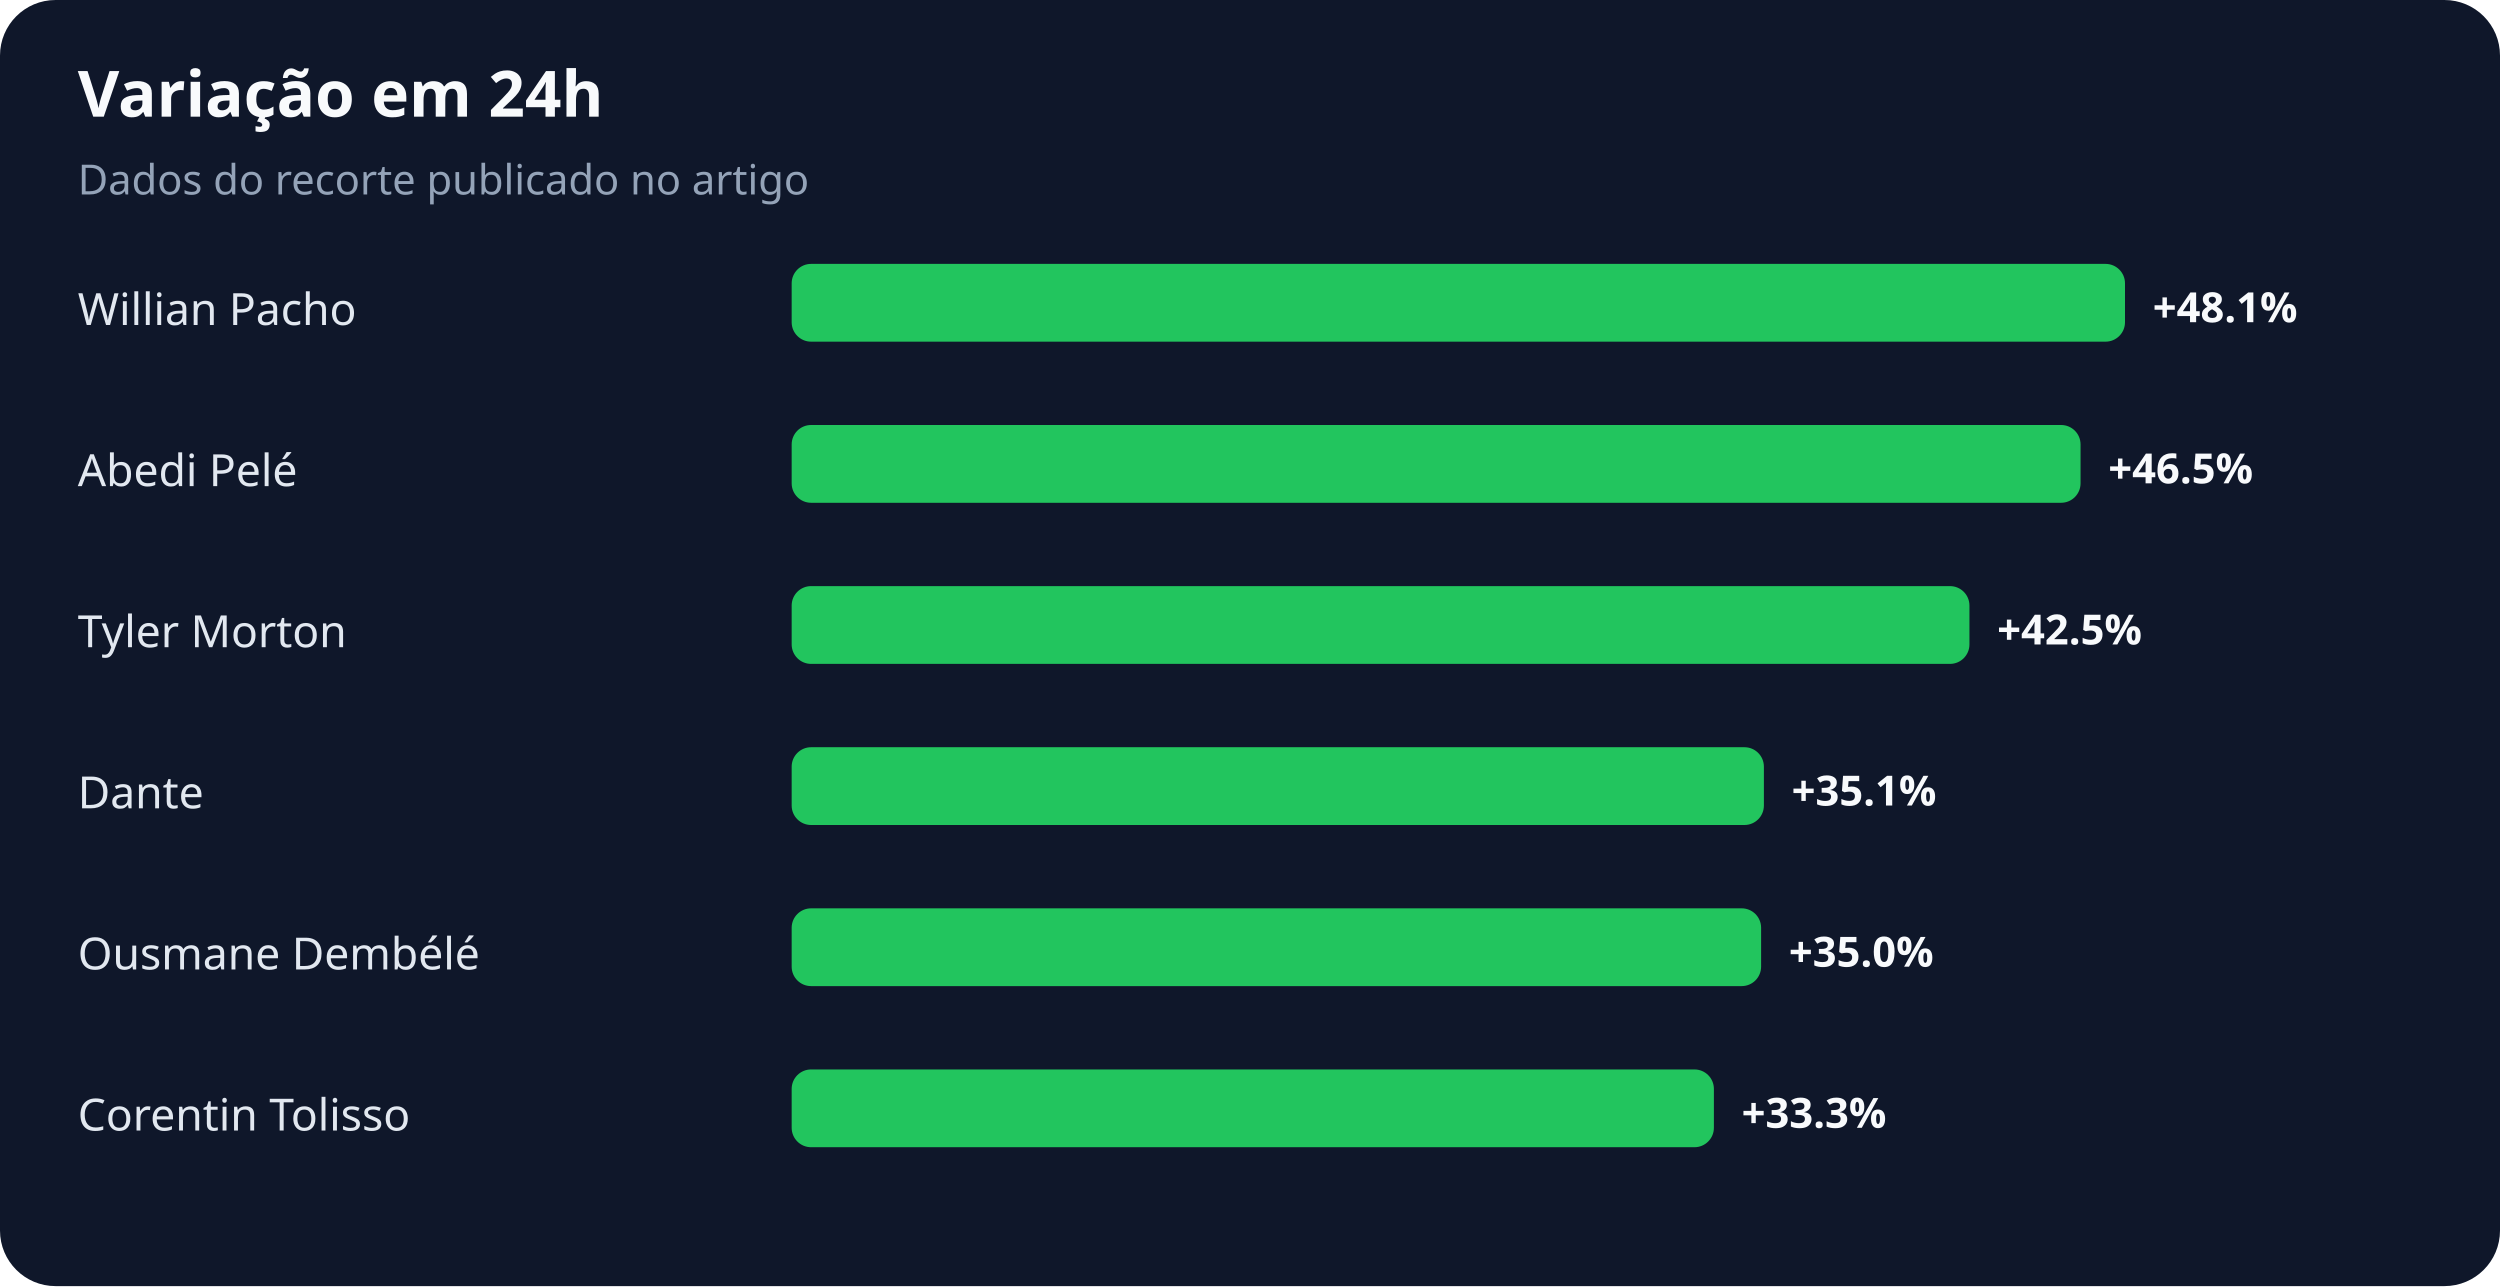
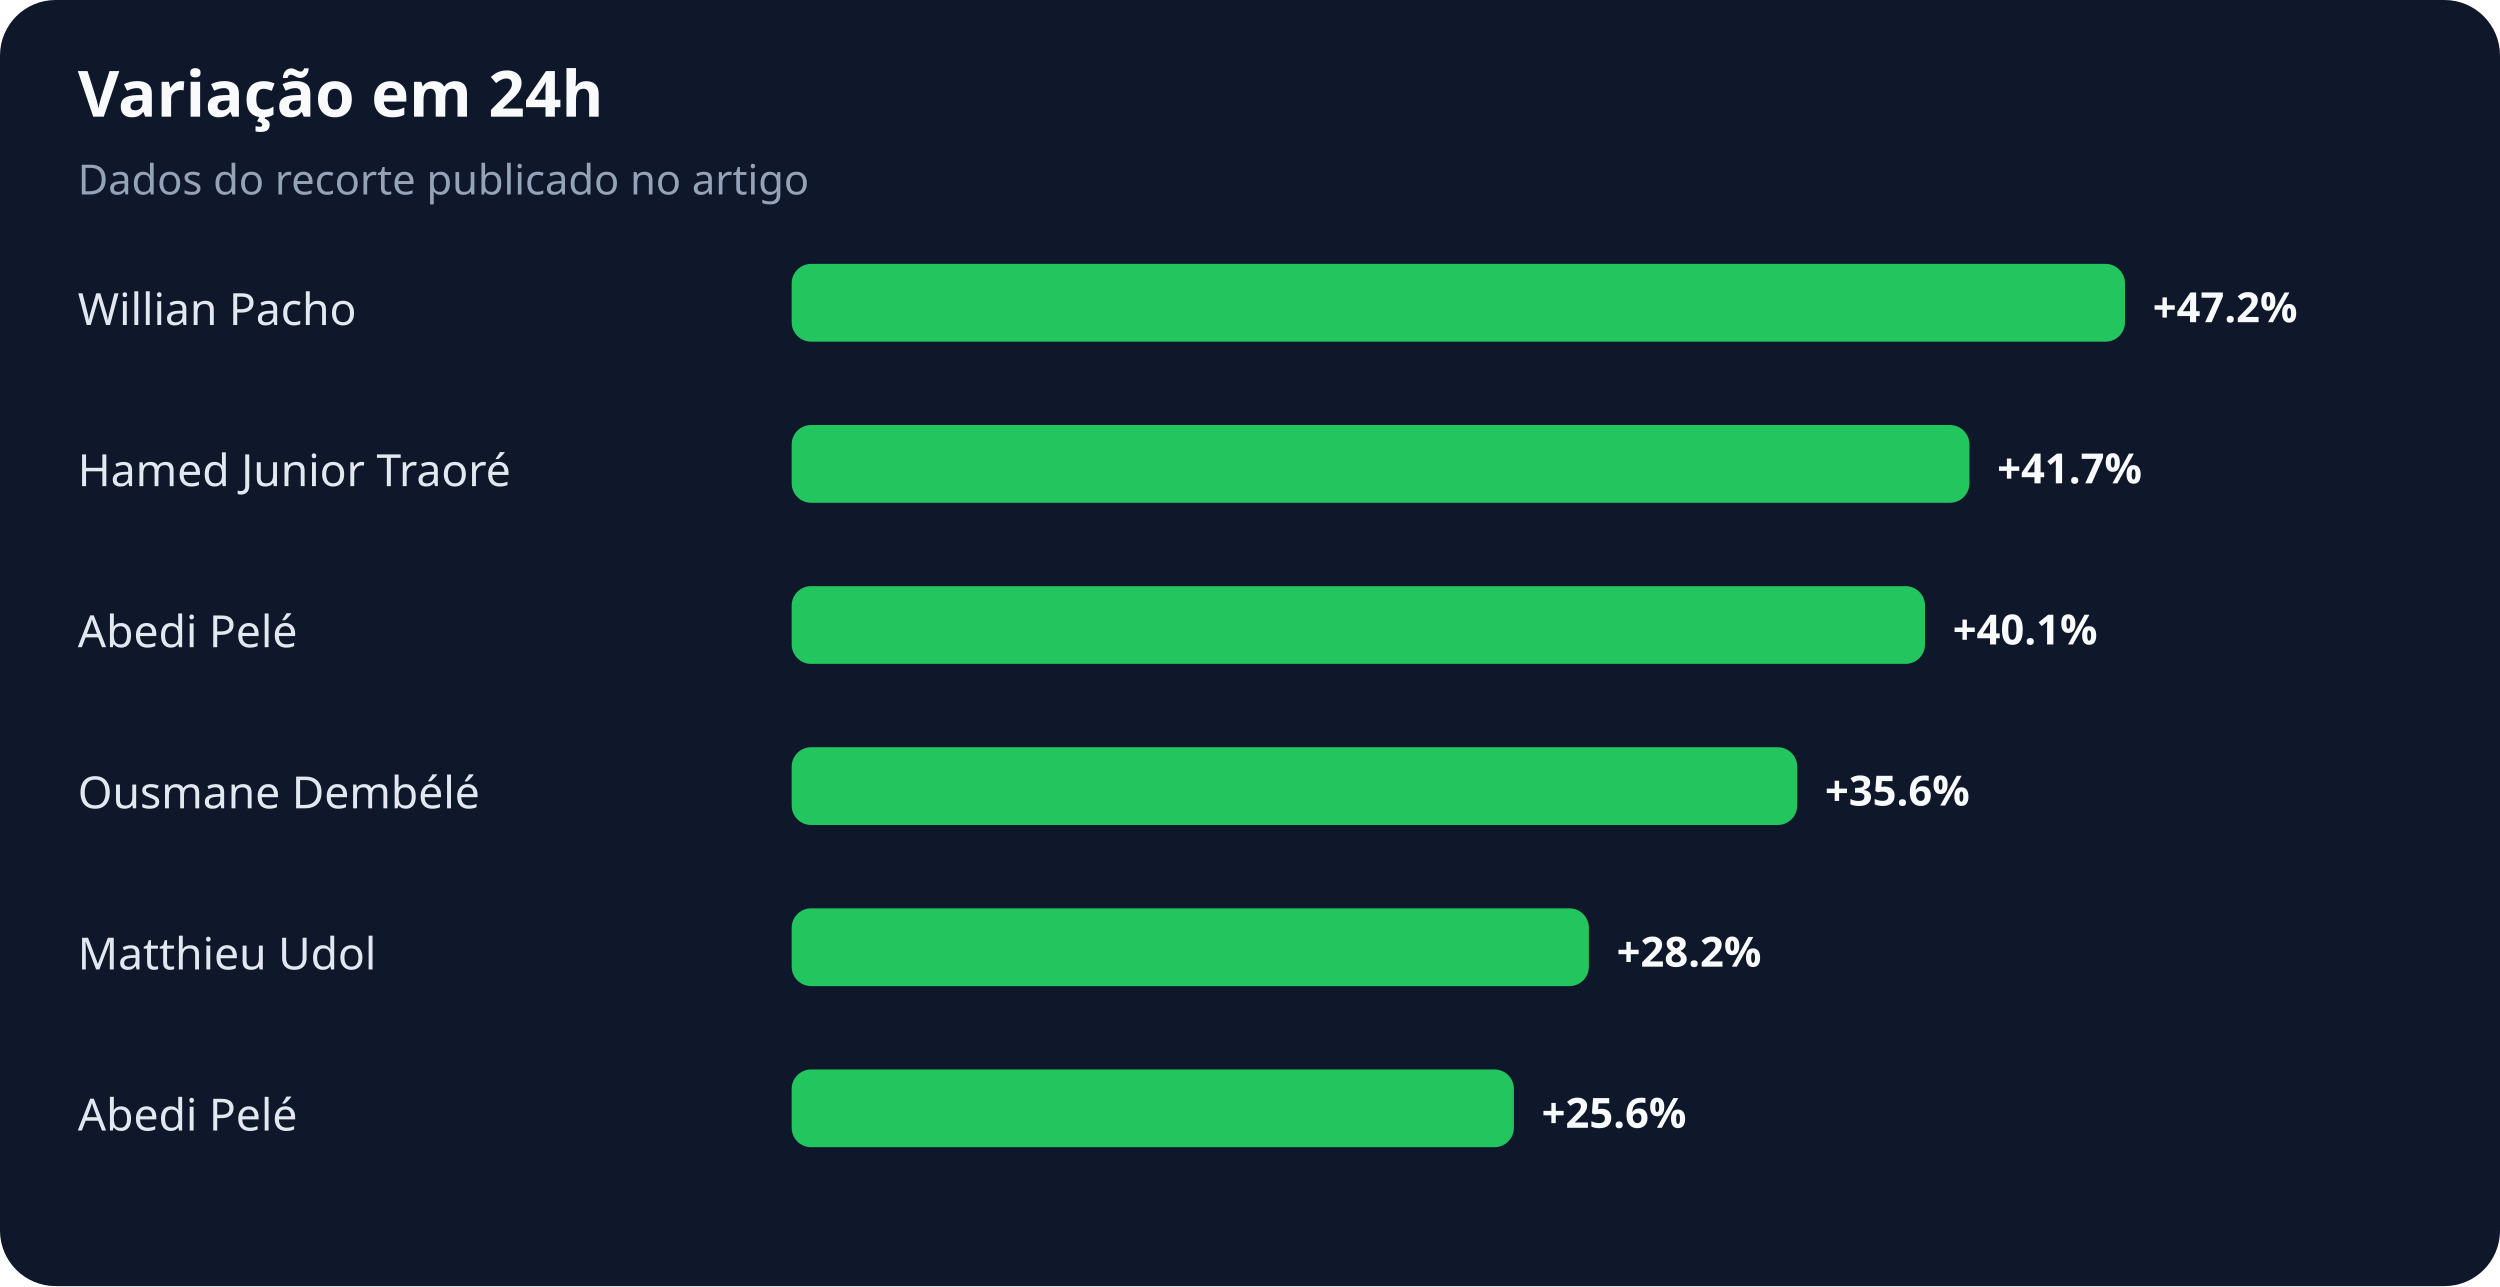
<svg xmlns="http://www.w3.org/2000/svg" width="900" height="463" viewBox="0 0 900 463" role="img" aria-labelledby="title desc">
  <rect width="100%" height="100%" rx="20" fill="#0f172a" />
  <text x="28" y="42" fill="#f8fafc" font-family="system-ui,sans-serif" font-size="23" font-weight="700">Variação em 24h</text>
  <text x="28" y="70" fill="#94a3b8" font-family="system-ui,sans-serif" font-size="15">Dados do recorte publicado no artigo</text>
  <text x="28" y="117" fill="#e2e8f0" font-family="system-ui,sans-serif" font-size="16">Willian Pacho</text>
  <rect x="285" y="95" width="480" height="28" rx="7" fill="#22c55e" />
-   <text x="775" y="116" fill="#f8fafc" font-family="system-ui,sans-serif" font-size="15" font-weight="700">+48.1%</text>
-   <text x="28" y="175" fill="#e2e8f0" font-family="system-ui,sans-serif" font-size="16">Abedi Pelé</text>
-   <rect x="285" y="153" width="464" height="28" rx="7" fill="#22c55e" />
-   <text x="759" y="174" fill="#f8fafc" font-family="system-ui,sans-serif" font-size="15" font-weight="700">+46.5%</text>
-   <text x="28" y="233" fill="#e2e8f0" font-family="system-ui,sans-serif" font-size="16">Tyler Morton</text>
-   <rect x="285" y="211" width="424" height="28" rx="7" fill="#22c55e" />
-   <text x="719" y="232" fill="#f8fafc" font-family="system-ui,sans-serif" font-size="15" font-weight="700">+42.5%</text>
-   <text x="28" y="291" fill="#e2e8f0" font-family="system-ui,sans-serif" font-size="16">Dante</text>
-   <rect x="285" y="269" width="350" height="28" rx="7" fill="#22c55e" />
-   <text x="645" y="290" fill="#f8fafc" font-family="system-ui,sans-serif" font-size="15" font-weight="700">+35.1%</text>
-   <text x="28" y="349" fill="#e2e8f0" font-family="system-ui,sans-serif" font-size="16">Ousmane Dembélé</text>
-   <rect x="285" y="327" width="349" height="28" rx="7" fill="#22c55e" />
-   <text x="644" y="348" fill="#f8fafc" font-family="system-ui,sans-serif" font-size="15" font-weight="700">+35.0%</text>
-   <text x="28" y="407" fill="#e2e8f0" font-family="system-ui,sans-serif" font-size="16">Corentin Tolisso</text>
-   <rect x="285" y="385" width="332" height="28" rx="7" fill="#22c55e" />
-   <text x="627" y="406" fill="#f8fafc" font-family="system-ui,sans-serif" font-size="15" font-weight="700">+33.3%</text>
+   <text x="775" y="116" fill="#f8fafc" font-family="system-ui,sans-serif" font-size="15" font-weight="700">+47.2%</text>
+   <text x="28" y="175" fill="#e2e8f0" font-family="system-ui,sans-serif" font-size="16">Hamed Junior Traoré</text>
+   <rect x="285" y="153" width="424" height="28" rx="7" fill="#22c55e" />
+   <text x="719" y="174" fill="#f8fafc" font-family="system-ui,sans-serif" font-size="15" font-weight="700">+41.7%</text>
+   <text x="28" y="233" fill="#e2e8f0" font-family="system-ui,sans-serif" font-size="16">Abedi Pelé</text>
+   <rect x="285" y="211" width="408" height="28" rx="7" fill="#22c55e" />
+   <text x="703" y="232" fill="#f8fafc" font-family="system-ui,sans-serif" font-size="15" font-weight="700">+40.1%</text>
+   <text x="28" y="291" fill="#e2e8f0" font-family="system-ui,sans-serif" font-size="16">Ousmane Dembélé</text>
+   <rect x="285" y="269" width="362" height="28" rx="7" fill="#22c55e" />
+   <text x="657" y="290" fill="#f8fafc" font-family="system-ui,sans-serif" font-size="15" font-weight="700">+35.6%</text>
+   <text x="28" y="349" fill="#e2e8f0" font-family="system-ui,sans-serif" font-size="16">Matthieu Udol</text>
+   <rect x="285" y="327" width="287" height="28" rx="7" fill="#22c55e" />
+   <text x="582" y="348" fill="#f8fafc" font-family="system-ui,sans-serif" font-size="15" font-weight="700">+28.2%</text>
+   <text x="28" y="407" fill="#e2e8f0" font-family="system-ui,sans-serif" font-size="16">Abedi Pelé</text>
+   <rect x="285" y="385" width="260" height="28" rx="7" fill="#22c55e" />
+   <text x="555" y="406" fill="#f8fafc" font-family="system-ui,sans-serif" font-size="15" font-weight="700">+25.6%</text>
</svg>
